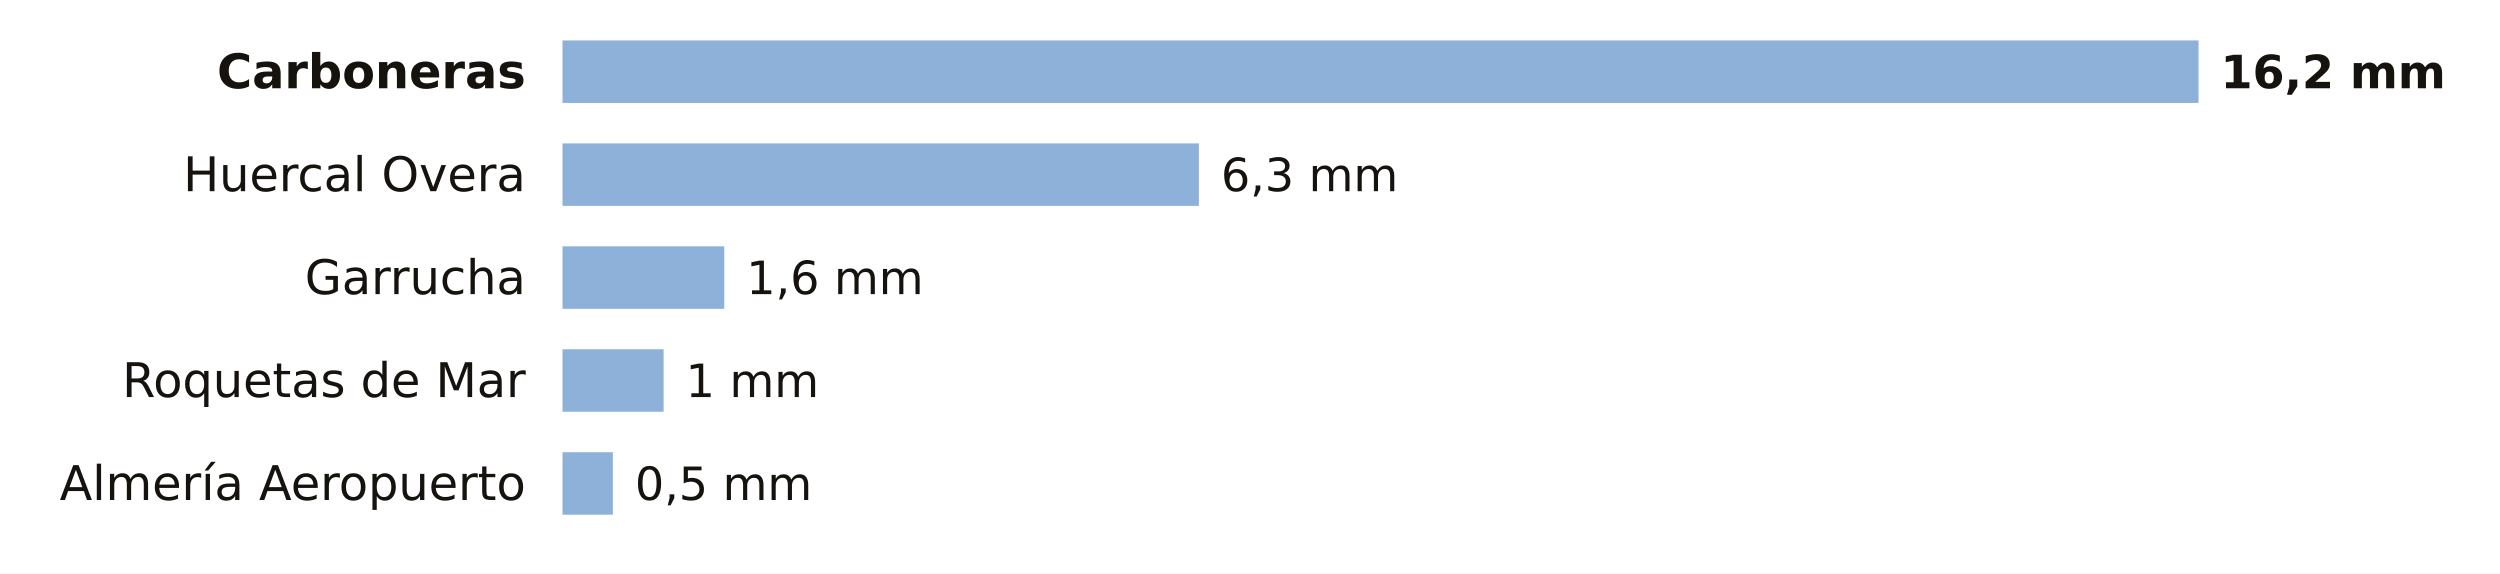
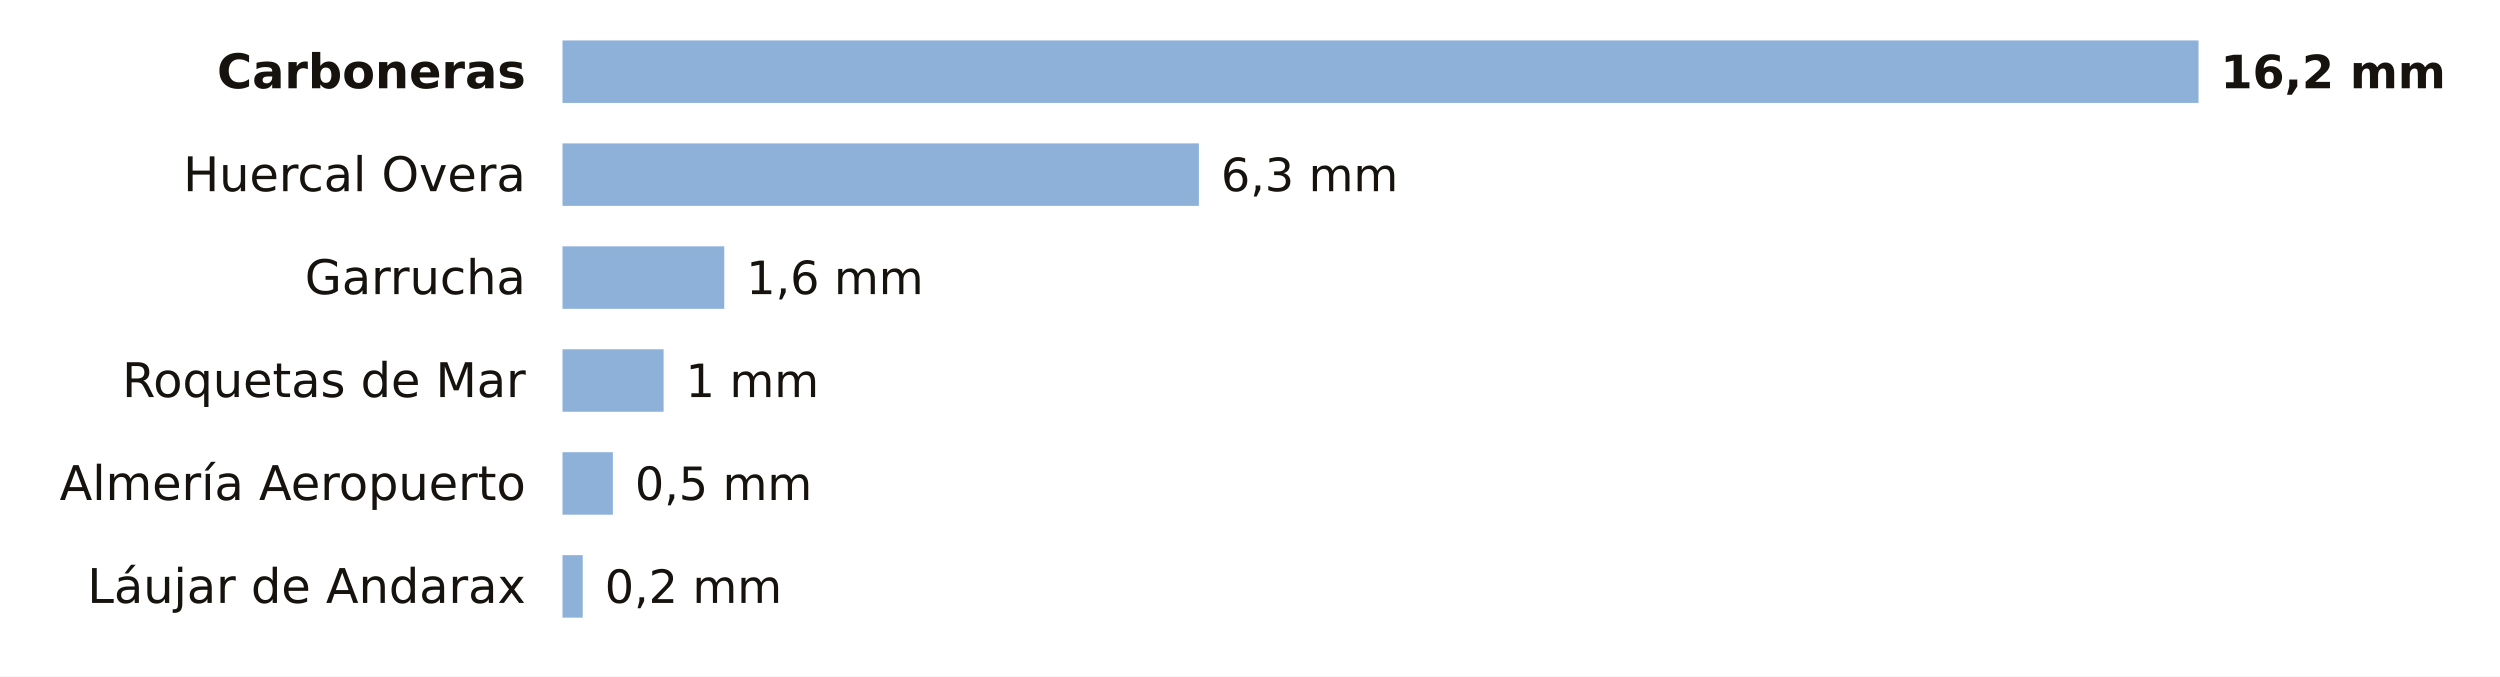
- <svg xmlns="http://www.w3.org/2000/svg" viewBox="0 0 680 156" width="680" height="156" role="img" aria-label="La lluvia de los últimos 7 días en las estaciones de AEMET de Almería">
-   <rect width="680" height="156" fill="#FFFFFF" />
+ <svg xmlns="http://www.w3.org/2000/svg" viewBox="0 0 680 184" width="680" height="184" role="img" aria-label="La lluvia de los últimos 7 días en las estaciones de AEMET de Almería">
+   <rect width="680" height="184" fill="#FFFFFF" />
  <text x="143.0" y="24.0" font-size="13" fill="#16130F" text-anchor="end" font-weight="600" font-family="Public Sans, DejaVu Sans, Arial, sans-serif">Carboneras</text>
  <rect x="153" y="11" width="445.0" height="17" fill="#8EB1DA" />
  <text x="604.0" y="24.0" font-size="12.5" fill="#16130F" text-anchor="start" font-weight="700" font-family="Public Sans, DejaVu Sans, Arial, sans-serif">16,2 mm</text>
  <text x="143.0" y="52.0" font-size="13" fill="#16130F" text-anchor="end" font-weight="400" font-family="Public Sans, DejaVu Sans, Arial, sans-serif">Huercal Overa</text>
  <rect x="153" y="39" width="173.1" height="17" fill="#8EB1DA" />
  <text x="332.1" y="52.0" font-size="12.5" fill="#16130F" text-anchor="start" font-weight="500" font-family="Public Sans, DejaVu Sans, Arial, sans-serif">6,3 mm</text>
  <text x="143.0" y="80.0" font-size="13" fill="#16130F" text-anchor="end" font-weight="400" font-family="Public Sans, DejaVu Sans, Arial, sans-serif">Garrucha</text>
  <rect x="153" y="67" width="44.0" height="17" fill="#8EB1DA" />
  <text x="203.0" y="80.0" font-size="12.5" fill="#16130F" text-anchor="start" font-weight="500" font-family="Public Sans, DejaVu Sans, Arial, sans-serif">1,6 mm</text>
  <text x="143.0" y="108.0" font-size="13" fill="#16130F" text-anchor="end" font-weight="400" font-family="Public Sans, DejaVu Sans, Arial, sans-serif">Roquetas de Mar</text>
  <rect x="153" y="95" width="27.5" height="17" fill="#8EB1DA" />
  <text x="186.5" y="108.0" font-size="12.5" fill="#16130F" text-anchor="start" font-weight="500" font-family="Public Sans, DejaVu Sans, Arial, sans-serif">1 mm</text>
  <text x="143.0" y="136.0" font-size="13" fill="#16130F" text-anchor="end" font-weight="400" font-family="Public Sans, DejaVu Sans, Arial, sans-serif">Almería Aeropuerto</text>
  <rect x="153" y="123" width="13.7" height="17" fill="#8EB1DA" />
  <text x="172.7" y="136.0" font-size="12.5" fill="#16130F" text-anchor="start" font-weight="500" font-family="Public Sans, DejaVu Sans, Arial, sans-serif">0,5 mm</text>
+   <text x="143.0" y="164.0" font-size="13" fill="#16130F" text-anchor="end" font-weight="400" font-family="Public Sans, DejaVu Sans, Arial, sans-serif">Láujar de Andarax</text>
+   <rect x="153" y="151" width="5.5" height="17" fill="#8EB1DA" />
+   <text x="164.5" y="164.0" font-size="12.5" fill="#16130F" text-anchor="start" font-weight="500" font-family="Public Sans, DejaVu Sans, Arial, sans-serif">0,2 mm</text>
</svg>
